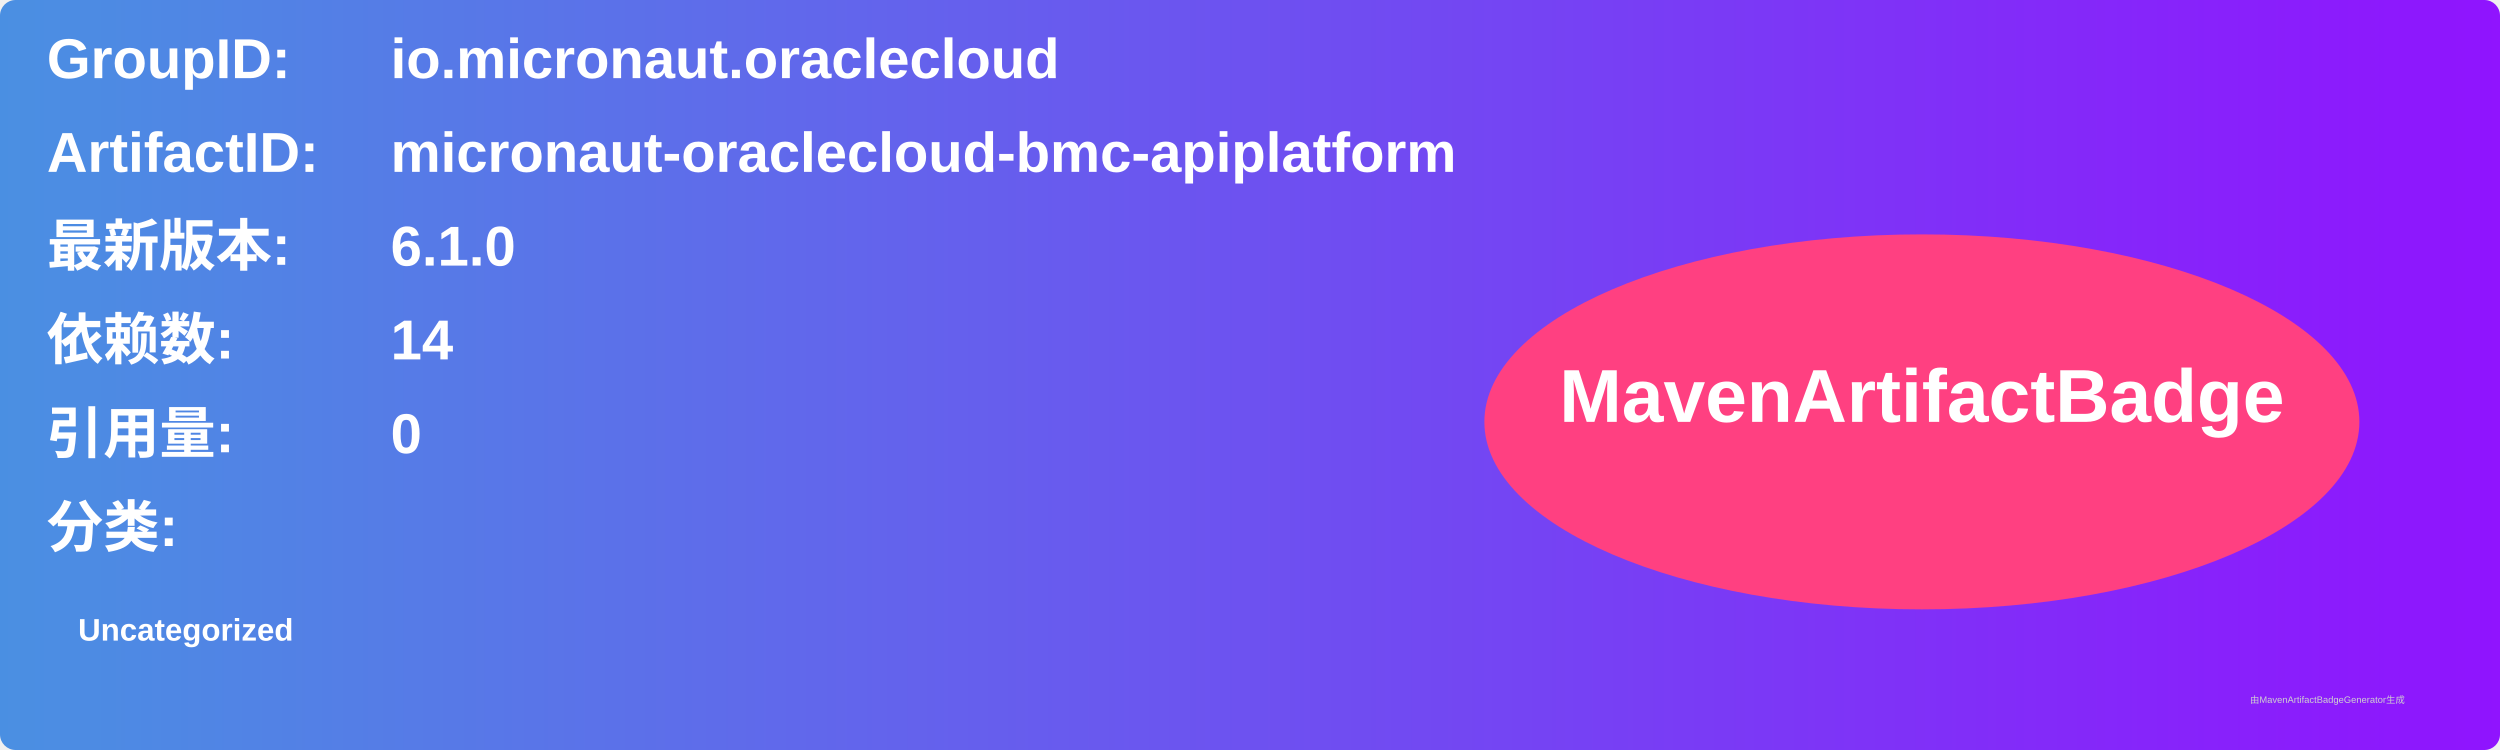
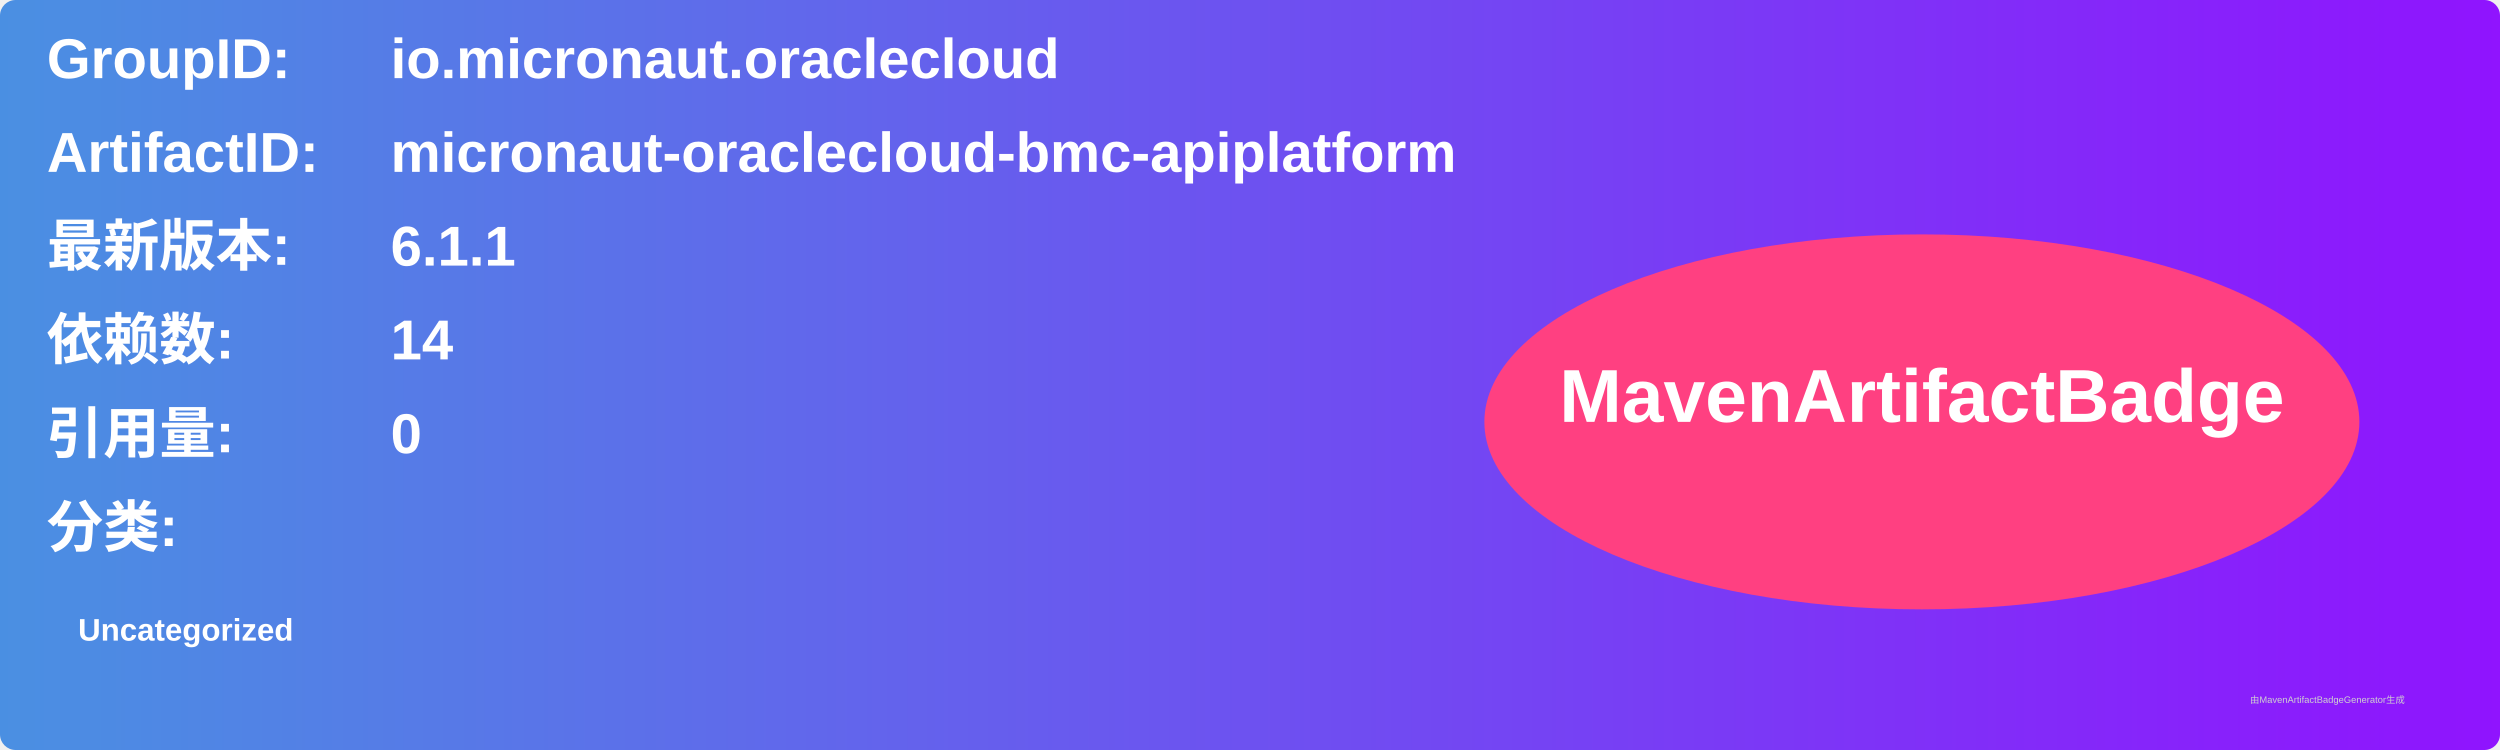
<svg xmlns="http://www.w3.org/2000/svg" width="800" height="240" viewBox="0 0 800 240">
  <linearGradient id="grad" x1="0%" y1="0%" x2="100%" y2="0%">
    <stop offset="0%" stop-color="#4a90e2" />
    <stop offset="100%" stop-color="#9013fe" />
  </linearGradient>
  <rect width="100%" height="100%" rx="5" ry="5" fill="url(#grad)" />
  <g transform="translate(15, 15)">
    <text x="0" y="10" font-family="Arial" font-size="18" fill="white" font-weight="bold" width="260">GroupID:</text>
    <text x="110" y="10" font-family="Arial" font-size="18" fill="white" font-weight="bold" width="460">io.micronaut.oraclecloud</text>
    <text x="0" y="40" font-family="Arial" font-size="18" fill="white" font-weight="bold" width="260">ArtifactID:</text>
    <text x="110" y="40" font-family="Arial" font-size="18" fill="white" font-weight="bold" width="460">micronaut-oraclecloud-bmc-apiplatform</text>
    <text x="0" y="70" font-family="Arial" font-size="18" fill="white" font-weight="bold">最新版本:</text>
    <text x="110" y="70" font-family="Arial" font-size="18" fill="white" font-weight="bold">
-       <tspan font-weight="bold">6.1.0</tspan>
+       <tspan font-weight="bold">6.1.1</tspan>
    </text>
    <text x="0" y="100" font-family="Arial" font-size="18" fill="white" font-weight="bold">依赖数: </text>
    <text x="110" y="100" font-family="Arial" font-size="18" fill="white">
      <tspan font-weight="bold">14</tspan>
    </text>
    <text x="0" y="130" font-family="Arial" font-size="18" fill="white" font-weight="bold">引用量: </text>
    <text x="110" y="130" font-family="Arial" font-size="18" fill="white">
      <tspan font-weight="bold">0</tspan>
    </text>
    <text x="0" y="160" font-family="Arial" font-size="18" fill="white" font-weight="bold">分类:</text>
    <text x="10" y="190" font-family="Arial" font-size="10" fill="white">
      <tspan font-weight="bold">Uncategorized</tspan>
    </text>
    <ellipse cx="600" cy="120" rx="140" ry="60" fill="#ff4081" />
    <text x="600" y="120" text-anchor="middle" font-family="Arial" font-size="24" fill="white" font-weight="bold">MavenArtifactBadge</text>
  </g>
  <text x="720" y="225" font-family="Arial" font-size="3" fill="#d0d0d0">由MavenArtifactBadgeGenerator生成</text>
</svg>
